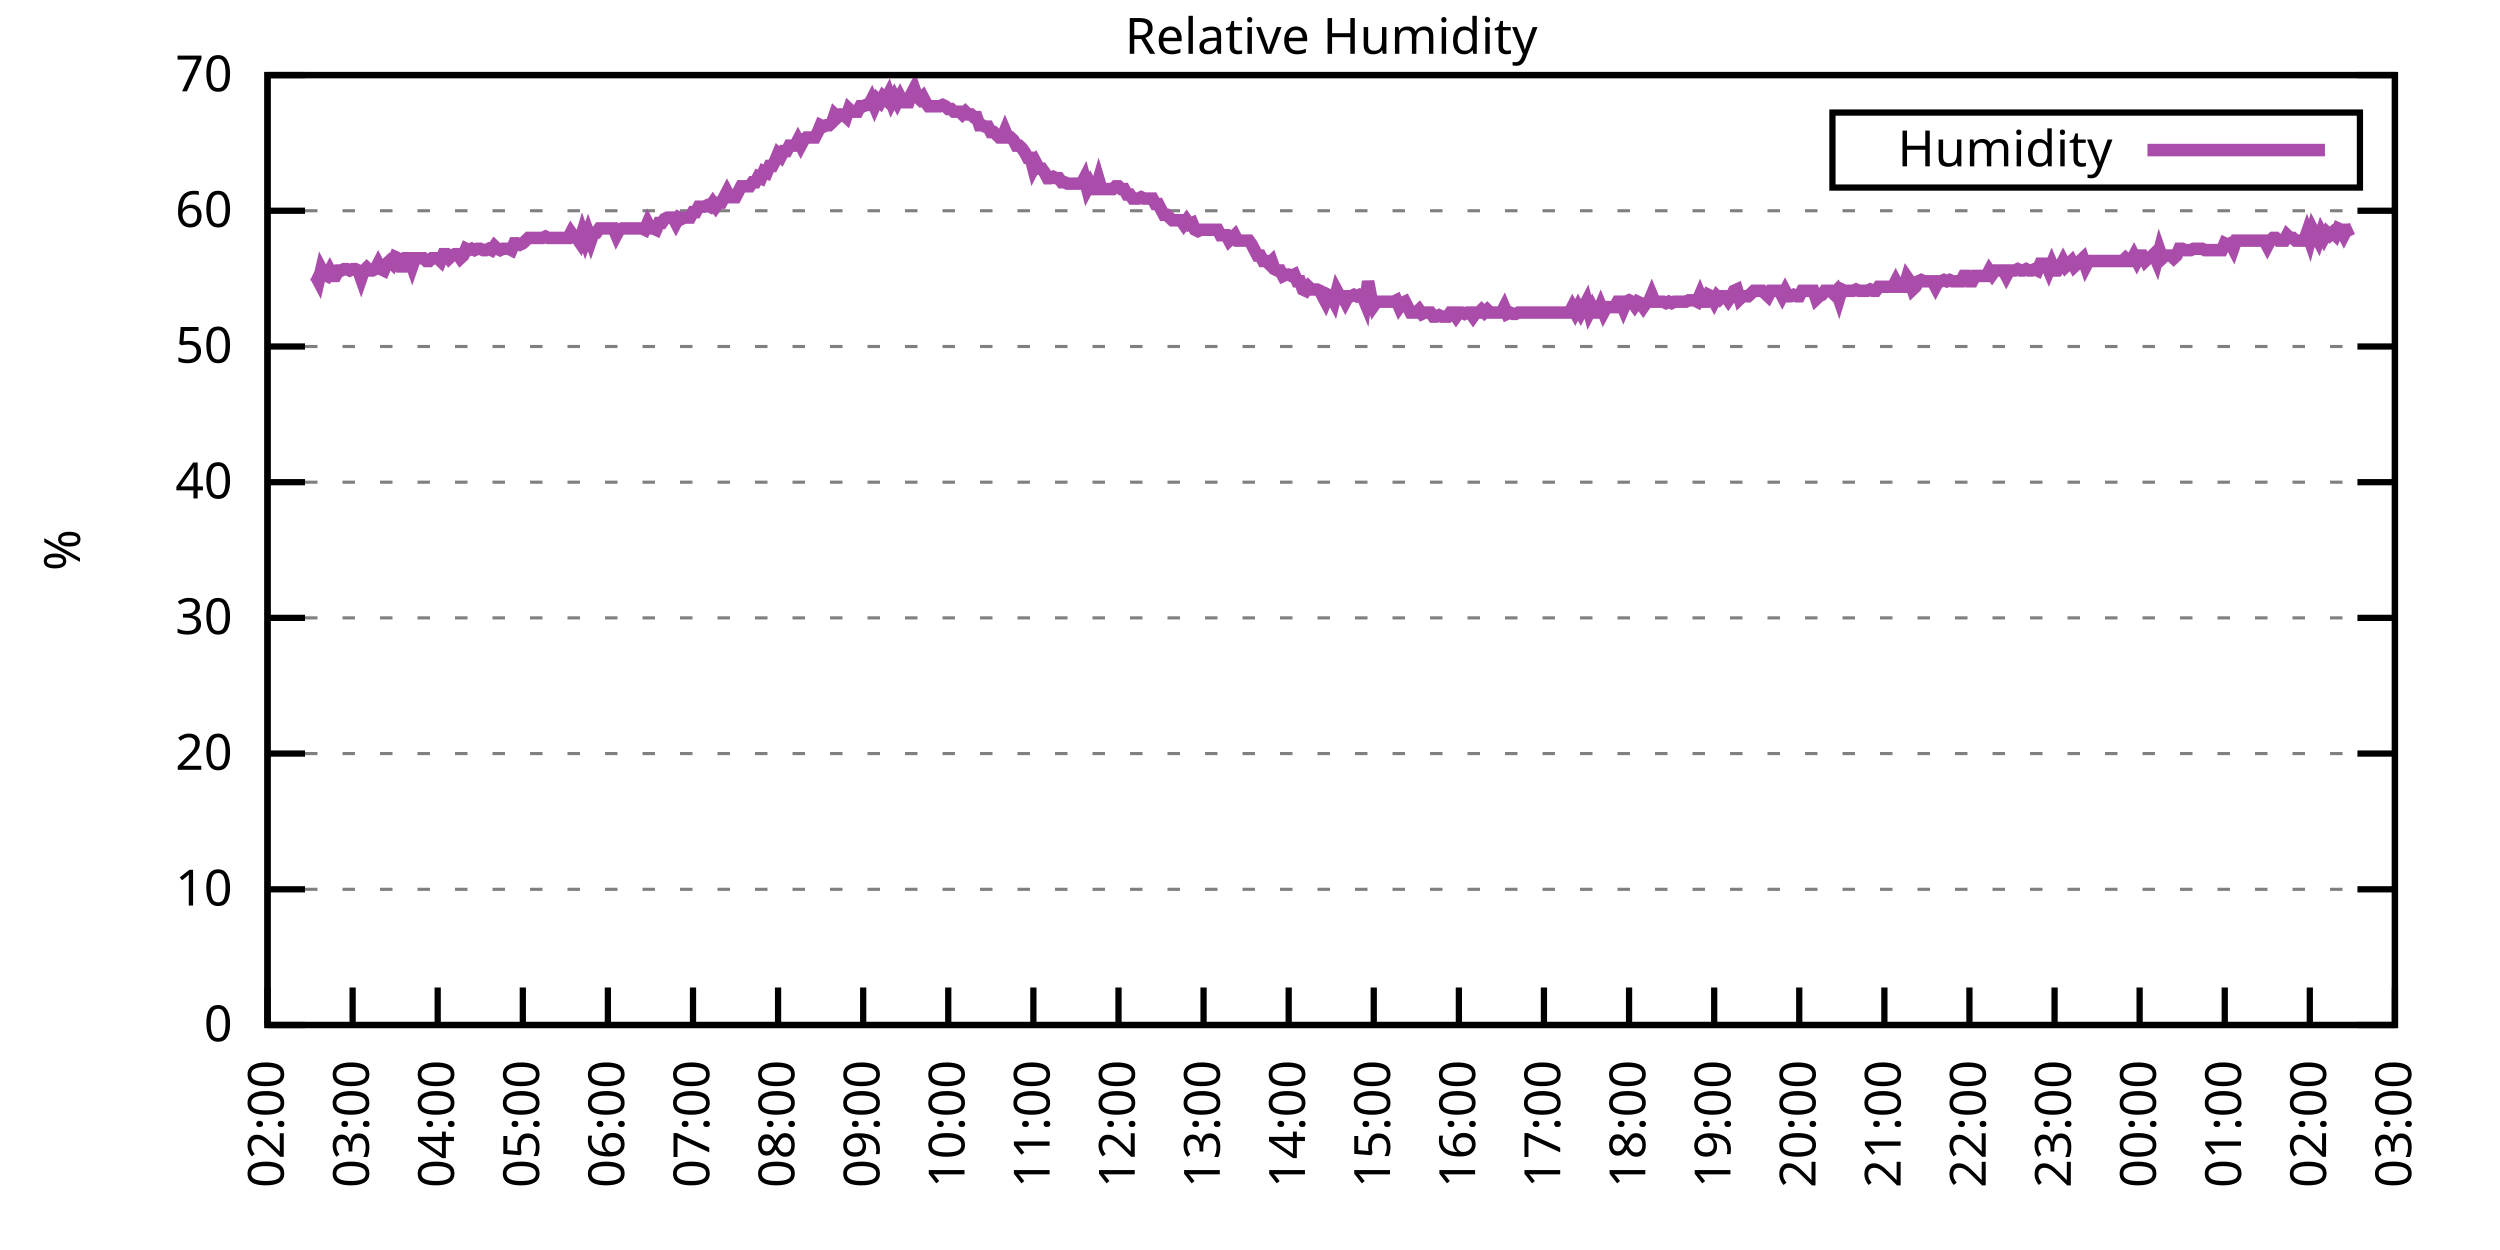
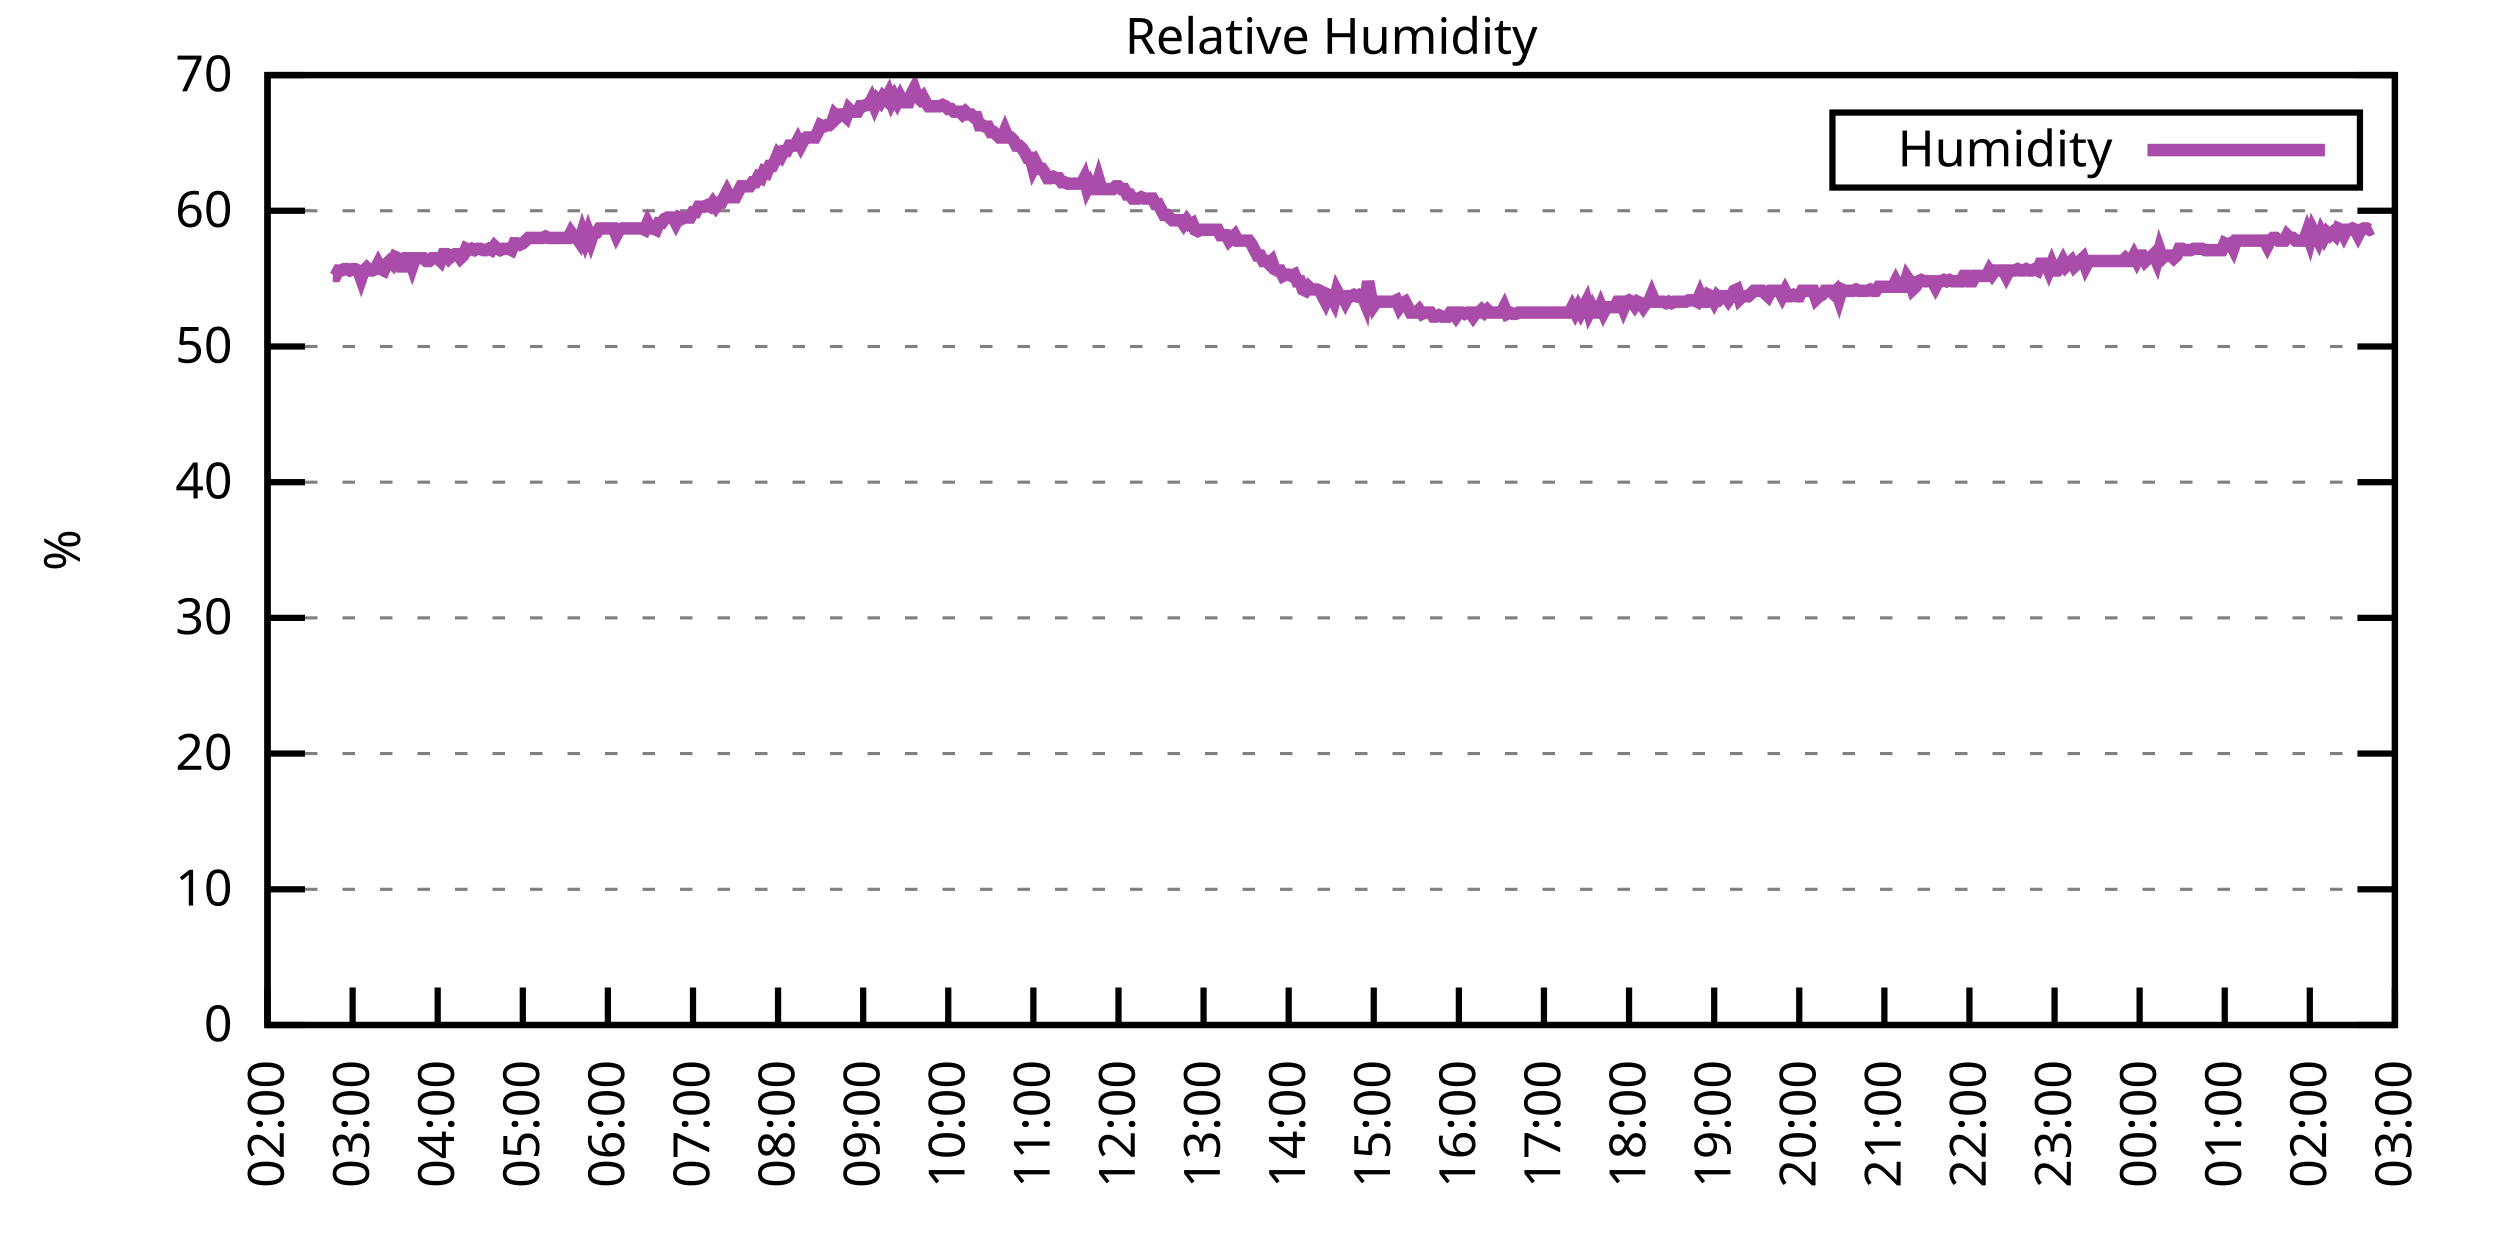
<svg xmlns="http://www.w3.org/2000/svg" xmlns:xlink="http://www.w3.org/1999/xlink" width="400" height="200" viewBox="0 0 400 200">
  <g id="gnuplot_canvas">
    <rect x="0" y="0" width="400" height="200" fill="none" />
    <defs>
      <circle id="gpDot" r="0.5" stroke-width="0.5" stroke="currentColor" />
      <path id="gpPt0" stroke-width="0.333" stroke="currentColor" d="M-1,0 h2 M0,-1 v2" />
      <path id="gpPt1" stroke-width="0.333" stroke="currentColor" d="M-1,-1 L1,1 M1,-1 L-1,1" />
      <path id="gpPt2" stroke-width="0.333" stroke="currentColor" d="M-1,0 L1,0 M0,-1 L0,1 M-1,-1 L1,1 M-1,1 L1,-1" />
      <rect id="gpPt3" stroke-width="0.333" stroke="currentColor" x="-1" y="-1" width="2" height="2" />
      <rect id="gpPt4" stroke-width="0.333" stroke="currentColor" fill="currentColor" x="-1" y="-1" width="2" height="2" />
      <circle id="gpPt5" stroke-width="0.333" stroke="currentColor" cx="0" cy="0" r="1" />
      <use xlink:href="#gpPt5" id="gpPt6" fill="currentColor" stroke="none" />
      <path id="gpPt7" stroke-width="0.333" stroke="currentColor" d="M0,-1.33 L-1.33,0.67 L1.33,0.67 z" />
      <use xlink:href="#gpPt7" id="gpPt8" fill="currentColor" stroke="none" />
      <use xlink:href="#gpPt7" id="gpPt9" stroke="currentColor" transform="rotate(180)" />
      <use xlink:href="#gpPt9" id="gpPt10" fill="currentColor" stroke="none" />
      <use xlink:href="#gpPt3" id="gpPt11" stroke="currentColor" transform="rotate(45)" />
      <use xlink:href="#gpPt11" id="gpPt12" fill="currentColor" stroke="none" />
      <path id="gpPt13" stroke-width="0.333" stroke="currentColor" d="M0,1.330 L1.265,0.411 L0.782,-1.067 L-0.782,-1.076 L-1.265,0.411 z" />
      <use xlink:href="#gpPt13" id="gpPt14" fill="currentColor" stroke="none" />
      <filter id="textbox" filterUnits="objectBoundingBox" x="0" y="0" height="1" width="1">
        <feFlood flood-color="white" flood-opacity="1" result="bgnd" />
        <feComposite in="SourceGraphic" in2="bgnd" operator="atop" />
      </filter>
      <filter id="greybox" filterUnits="objectBoundingBox" x="0" y="0" height="1" width="1">
        <feFlood flood-color="lightgrey" flood-opacity="1" result="grey" />
        <feComposite in="SourceGraphic" in2="grey" operator="atop" />
      </filter>
    </defs>
    <g fill="none" color="white" stroke="currentColor" stroke-width="1.00" stroke-linecap="butt" stroke-linejoin="miter">
</g>
    <g fill="none" color="black" stroke="currentColor" stroke-width="1.00" stroke-linecap="butt" stroke-linejoin="miter">
      <g stroke="none" shape-rendering="crispEdges">
        <polygon fill="rgb(255, 255, 255)" points="42.80,164.00 383.18,164.00 383.18,12.02 42.80,12.02 " />
      </g>
    </g>
    <g fill="none" color="black" stroke="currentColor" stroke-width="1.00" stroke-linecap="butt" stroke-linejoin="miter">
</g>
    <g fill="none" color="black" stroke="black" stroke-width="0.50" stroke-linecap="butt" stroke-linejoin="miter">
</g>
    <g fill="none" color="gray" stroke="currentColor" stroke-width="0.50" stroke-linecap="butt" stroke-linejoin="miter">
      <path stroke="gray" stroke-dasharray="2,4" class="gridline" d="M42.80,164.00 L383.19,164.00  " />
    </g>
    <g fill="none" color="gray" stroke="gray" stroke-width="1.00" stroke-linecap="butt" stroke-linejoin="miter">
</g>
    <g fill="none" color="black" stroke="currentColor" stroke-width="1.00" stroke-linecap="butt" stroke-linejoin="miter">
      <path stroke="black" d="M42.80,164.00 L48.80,164.00 M383.19,164.00 L377.19,164.00  " />
      <g transform="translate(37.20,166.60)" stroke="none" fill="black" font-family="Sans" font-size="8.00" text-anchor="end">
        <text>
          <tspan font-family="Sans"> 0</tspan>
        </text>
      </g>
    </g>
    <g fill="none" color="black" stroke="currentColor" stroke-width="1.00" stroke-linecap="butt" stroke-linejoin="miter">
</g>
    <g fill="none" color="black" stroke="black" stroke-width="0.50" stroke-linecap="butt" stroke-linejoin="miter">
</g>
    <g fill="none" color="gray" stroke="currentColor" stroke-width="0.50" stroke-linecap="butt" stroke-linejoin="miter">
      <path stroke="gray" stroke-dasharray="2,4" class="gridline" d="M42.80,142.29 L383.19,142.29  " />
    </g>
    <g fill="none" color="gray" stroke="gray" stroke-width="1.00" stroke-linecap="butt" stroke-linejoin="miter">
</g>
    <g fill="none" color="black" stroke="currentColor" stroke-width="1.00" stroke-linecap="butt" stroke-linejoin="miter">
      <path stroke="black" d="M42.80,142.29 L48.80,142.29 M383.19,142.29 L377.19,142.29  " />
      <g transform="translate(37.20,144.89)" stroke="none" fill="black" font-family="Sans" font-size="8.00" text-anchor="end">
        <text>
          <tspan font-family="Sans"> 10</tspan>
        </text>
      </g>
    </g>
    <g fill="none" color="black" stroke="currentColor" stroke-width="1.00" stroke-linecap="butt" stroke-linejoin="miter">
</g>
    <g fill="none" color="black" stroke="black" stroke-width="0.50" stroke-linecap="butt" stroke-linejoin="miter">
</g>
    <g fill="none" color="gray" stroke="currentColor" stroke-width="0.50" stroke-linecap="butt" stroke-linejoin="miter">
      <path stroke="gray" stroke-dasharray="2,4" class="gridline" d="M42.80,120.57 L383.19,120.57  " />
    </g>
    <g fill="none" color="gray" stroke="gray" stroke-width="1.00" stroke-linecap="butt" stroke-linejoin="miter">
</g>
    <g fill="none" color="black" stroke="currentColor" stroke-width="1.00" stroke-linecap="butt" stroke-linejoin="miter">
      <path stroke="black" d="M42.80,120.57 L48.80,120.57 M383.19,120.57 L377.19,120.57  " />
      <g transform="translate(37.20,123.17)" stroke="none" fill="black" font-family="Sans" font-size="8.00" text-anchor="end">
        <text>
          <tspan font-family="Sans"> 20</tspan>
        </text>
      </g>
    </g>
    <g fill="none" color="black" stroke="currentColor" stroke-width="1.00" stroke-linecap="butt" stroke-linejoin="miter">
</g>
    <g fill="none" color="black" stroke="black" stroke-width="0.50" stroke-linecap="butt" stroke-linejoin="miter">
</g>
    <g fill="none" color="gray" stroke="currentColor" stroke-width="0.50" stroke-linecap="butt" stroke-linejoin="miter">
      <path stroke="gray" stroke-dasharray="2,4" class="gridline" d="M42.80,98.86 L383.19,98.86  " />
    </g>
    <g fill="none" color="gray" stroke="gray" stroke-width="1.00" stroke-linecap="butt" stroke-linejoin="miter">
</g>
    <g fill="none" color="black" stroke="currentColor" stroke-width="1.00" stroke-linecap="butt" stroke-linejoin="miter">
      <path stroke="black" d="M42.80,98.86 L48.80,98.86 M383.19,98.86 L377.19,98.86  " />
      <g transform="translate(37.20,101.46)" stroke="none" fill="black" font-family="Sans" font-size="8.00" text-anchor="end">
        <text>
          <tspan font-family="Sans"> 30</tspan>
        </text>
      </g>
    </g>
    <g fill="none" color="black" stroke="currentColor" stroke-width="1.00" stroke-linecap="butt" stroke-linejoin="miter">
</g>
    <g fill="none" color="black" stroke="black" stroke-width="0.50" stroke-linecap="butt" stroke-linejoin="miter">
</g>
    <g fill="none" color="gray" stroke="currentColor" stroke-width="0.50" stroke-linecap="butt" stroke-linejoin="miter">
      <path stroke="gray" stroke-dasharray="2,4" class="gridline" d="M42.80,77.15 L383.19,77.15  " />
    </g>
    <g fill="none" color="gray" stroke="gray" stroke-width="1.00" stroke-linecap="butt" stroke-linejoin="miter">
</g>
    <g fill="none" color="black" stroke="currentColor" stroke-width="1.00" stroke-linecap="butt" stroke-linejoin="miter">
      <path stroke="black" d="M42.80,77.15 L48.80,77.15 M383.19,77.15 L377.19,77.15  " />
      <g transform="translate(37.20,79.75)" stroke="none" fill="black" font-family="Sans" font-size="8.00" text-anchor="end">
        <text>
          <tspan font-family="Sans"> 40</tspan>
        </text>
      </g>
    </g>
    <g fill="none" color="black" stroke="currentColor" stroke-width="1.00" stroke-linecap="butt" stroke-linejoin="miter">
</g>
    <g fill="none" color="black" stroke="black" stroke-width="0.50" stroke-linecap="butt" stroke-linejoin="miter">
</g>
    <g fill="none" color="gray" stroke="currentColor" stroke-width="0.50" stroke-linecap="butt" stroke-linejoin="miter">
      <path stroke="gray" stroke-dasharray="2,4" class="gridline" d="M42.80,55.44 L383.19,55.44  " />
    </g>
    <g fill="none" color="gray" stroke="gray" stroke-width="1.00" stroke-linecap="butt" stroke-linejoin="miter">
</g>
    <g fill="none" color="black" stroke="currentColor" stroke-width="1.00" stroke-linecap="butt" stroke-linejoin="miter">
      <path stroke="black" d="M42.80,55.44 L48.80,55.44 M383.19,55.44 L377.19,55.44  " />
      <g transform="translate(37.20,58.04)" stroke="none" fill="black" font-family="Sans" font-size="8.00" text-anchor="end">
        <text>
          <tspan font-family="Sans"> 50</tspan>
        </text>
      </g>
    </g>
    <g fill="none" color="black" stroke="currentColor" stroke-width="1.00" stroke-linecap="butt" stroke-linejoin="miter">
</g>
    <g fill="none" color="black" stroke="black" stroke-width="0.50" stroke-linecap="butt" stroke-linejoin="miter">
</g>
    <g fill="none" color="gray" stroke="currentColor" stroke-width="0.50" stroke-linecap="butt" stroke-linejoin="miter">
      <path stroke="gray" stroke-dasharray="2,4" class="gridline" d="M42.80,33.72 L383.19,33.72  " />
    </g>
    <g fill="none" color="gray" stroke="gray" stroke-width="1.00" stroke-linecap="butt" stroke-linejoin="miter">
</g>
    <g fill="none" color="black" stroke="currentColor" stroke-width="1.00" stroke-linecap="butt" stroke-linejoin="miter">
      <path stroke="black" d="M42.80,33.72 L48.80,33.72 M383.19,33.72 L377.19,33.72  " />
      <g transform="translate(37.20,36.32)" stroke="none" fill="black" font-family="Sans" font-size="8.00" text-anchor="end">
        <text>
          <tspan font-family="Sans"> 60</tspan>
        </text>
      </g>
    </g>
    <g fill="none" color="black" stroke="currentColor" stroke-width="1.00" stroke-linecap="butt" stroke-linejoin="miter">
</g>
    <g fill="none" color="black" stroke="black" stroke-width="0.50" stroke-linecap="butt" stroke-linejoin="miter">
</g>
    <g fill="none" color="gray" stroke="currentColor" stroke-width="0.50" stroke-linecap="butt" stroke-linejoin="miter">
      <path stroke="gray" stroke-dasharray="2,4" class="gridline" d="M42.80,12.01 L383.19,12.01  " />
    </g>
    <g fill="none" color="gray" stroke="gray" stroke-width="1.00" stroke-linecap="butt" stroke-linejoin="miter">
</g>
    <g fill="none" color="black" stroke="currentColor" stroke-width="1.00" stroke-linecap="butt" stroke-linejoin="miter">
      <path stroke="black" d="M42.80,12.01 L48.80,12.01 M383.19,12.01 L377.19,12.01  " />
      <g transform="translate(37.20,14.61)" stroke="none" fill="black" font-family="Sans" font-size="8.00" text-anchor="end">
        <text>
          <tspan font-family="Sans"> 70</tspan>
        </text>
      </g>
    </g>
    <g fill="none" color="black" stroke="currentColor" stroke-width="1.00" stroke-linecap="butt" stroke-linejoin="miter">
      <path stroke="black" d="M42.80,164.00 L42.80,158.00  " />
      <g transform="translate(45.40,169.60) rotate(270.00)" stroke="none" fill="black" font-family="Sans" font-size="8.00" text-anchor="end">
        <text>
          <tspan font-family="Sans">02:00</tspan>
        </text>
      </g>
    </g>
    <g fill="none" color="black" stroke="currentColor" stroke-width="1.00" stroke-linecap="butt" stroke-linejoin="miter">
      <path stroke="black" d="M56.42,164.00 L56.42,158.00  " />
      <g transform="translate(59.02,169.60) rotate(270.00)" stroke="none" fill="black" font-family="Sans" font-size="8.00" text-anchor="end">
        <text>
          <tspan font-family="Sans">03:00</tspan>
        </text>
      </g>
    </g>
    <g fill="none" color="black" stroke="currentColor" stroke-width="1.00" stroke-linecap="butt" stroke-linejoin="miter">
      <path stroke="black" d="M70.03,164.00 L70.03,158.00  " />
      <g transform="translate(72.63,169.60) rotate(270.00)" stroke="none" fill="black" font-family="Sans" font-size="8.00" text-anchor="end">
        <text>
          <tspan font-family="Sans">04:00</tspan>
        </text>
      </g>
    </g>
    <g fill="none" color="black" stroke="currentColor" stroke-width="1.00" stroke-linecap="butt" stroke-linejoin="miter">
      <path stroke="black" d="M83.65,164.00 L83.65,158.00  " />
      <g transform="translate(86.25,169.60) rotate(270.00)" stroke="none" fill="black" font-family="Sans" font-size="8.00" text-anchor="end">
        <text>
          <tspan font-family="Sans">05:00</tspan>
        </text>
      </g>
    </g>
    <g fill="none" color="black" stroke="currentColor" stroke-width="1.00" stroke-linecap="butt" stroke-linejoin="miter">
      <path stroke="black" d="M97.26,164.00 L97.26,158.00  " />
      <g transform="translate(99.86,169.60) rotate(270.00)" stroke="none" fill="black" font-family="Sans" font-size="8.00" text-anchor="end">
        <text>
          <tspan font-family="Sans">06:00</tspan>
        </text>
      </g>
    </g>
    <g fill="none" color="black" stroke="currentColor" stroke-width="1.00" stroke-linecap="butt" stroke-linejoin="miter">
      <path stroke="black" d="M110.88,164.00 L110.88,158.00  " />
      <g transform="translate(113.48,169.60) rotate(270.00)" stroke="none" fill="black" font-family="Sans" font-size="8.00" text-anchor="end">
        <text>
          <tspan font-family="Sans">07:00</tspan>
        </text>
      </g>
    </g>
    <g fill="none" color="black" stroke="currentColor" stroke-width="1.00" stroke-linecap="butt" stroke-linejoin="miter">
      <path stroke="black" d="M124.49,164.00 L124.49,158.00  " />
      <g transform="translate(127.09,169.60) rotate(270.00)" stroke="none" fill="black" font-family="Sans" font-size="8.00" text-anchor="end">
        <text>
          <tspan font-family="Sans">08:00</tspan>
        </text>
      </g>
    </g>
    <g fill="none" color="black" stroke="currentColor" stroke-width="1.00" stroke-linecap="butt" stroke-linejoin="miter">
      <path stroke="black" d="M138.11,164.00 L138.11,158.00  " />
      <g transform="translate(140.71,169.60) rotate(270.00)" stroke="none" fill="black" font-family="Sans" font-size="8.00" text-anchor="end">
        <text>
          <tspan font-family="Sans">09:00</tspan>
        </text>
      </g>
    </g>
    <g fill="none" color="black" stroke="currentColor" stroke-width="1.00" stroke-linecap="butt" stroke-linejoin="miter">
      <path stroke="black" d="M151.72,164.00 L151.72,158.00  " />
      <g transform="translate(154.32,169.60) rotate(270.00)" stroke="none" fill="black" font-family="Sans" font-size="8.00" text-anchor="end">
        <text>
          <tspan font-family="Sans">10:00</tspan>
        </text>
      </g>
    </g>
    <g fill="none" color="black" stroke="currentColor" stroke-width="1.00" stroke-linecap="butt" stroke-linejoin="miter">
      <path stroke="black" d="M165.34,164.00 L165.34,158.00  " />
      <g transform="translate(167.94,169.60) rotate(270.00)" stroke="none" fill="black" font-family="Sans" font-size="8.00" text-anchor="end">
        <text>
          <tspan font-family="Sans">11:00</tspan>
        </text>
      </g>
    </g>
    <g fill="none" color="black" stroke="currentColor" stroke-width="1.00" stroke-linecap="butt" stroke-linejoin="miter">
      <path stroke="black" d="M178.96,164.00 L178.96,158.00  " />
      <g transform="translate(181.56,169.60) rotate(270.00)" stroke="none" fill="black" font-family="Sans" font-size="8.00" text-anchor="end">
        <text>
          <tspan font-family="Sans">12:00</tspan>
        </text>
      </g>
    </g>
    <g fill="none" color="black" stroke="currentColor" stroke-width="1.00" stroke-linecap="butt" stroke-linejoin="miter">
      <path stroke="black" d="M192.57,164.00 L192.57,158.00  " />
      <g transform="translate(195.17,169.60) rotate(270.00)" stroke="none" fill="black" font-family="Sans" font-size="8.00" text-anchor="end">
        <text>
          <tspan font-family="Sans">13:00</tspan>
        </text>
      </g>
    </g>
    <g fill="none" color="black" stroke="currentColor" stroke-width="1.00" stroke-linecap="butt" stroke-linejoin="miter">
      <path stroke="black" d="M206.19,164.00 L206.19,158.00  " />
      <g transform="translate(208.79,169.60) rotate(270.00)" stroke="none" fill="black" font-family="Sans" font-size="8.00" text-anchor="end">
        <text>
          <tspan font-family="Sans">14:00</tspan>
        </text>
      </g>
    </g>
    <g fill="none" color="black" stroke="currentColor" stroke-width="1.00" stroke-linecap="butt" stroke-linejoin="miter">
      <path stroke="black" d="M219.80,164.00 L219.80,158.00  " />
      <g transform="translate(222.40,169.60) rotate(270.00)" stroke="none" fill="black" font-family="Sans" font-size="8.00" text-anchor="end">
        <text>
          <tspan font-family="Sans">15:00</tspan>
        </text>
      </g>
    </g>
    <g fill="none" color="black" stroke="currentColor" stroke-width="1.00" stroke-linecap="butt" stroke-linejoin="miter">
      <path stroke="black" d="M233.42,164.00 L233.42,158.00  " />
      <g transform="translate(236.02,169.60) rotate(270.00)" stroke="none" fill="black" font-family="Sans" font-size="8.00" text-anchor="end">
        <text>
          <tspan font-family="Sans">16:00</tspan>
        </text>
      </g>
    </g>
    <g fill="none" color="black" stroke="currentColor" stroke-width="1.00" stroke-linecap="butt" stroke-linejoin="miter">
      <path stroke="black" d="M247.03,164.00 L247.03,158.00  " />
      <g transform="translate(249.63,169.60) rotate(270.00)" stroke="none" fill="black" font-family="Sans" font-size="8.00" text-anchor="end">
        <text>
          <tspan font-family="Sans">17:00</tspan>
        </text>
      </g>
    </g>
    <g fill="none" color="black" stroke="currentColor" stroke-width="1.00" stroke-linecap="butt" stroke-linejoin="miter">
      <path stroke="black" d="M260.65,164.00 L260.65,158.00  " />
      <g transform="translate(263.25,169.60) rotate(270.00)" stroke="none" fill="black" font-family="Sans" font-size="8.00" text-anchor="end">
        <text>
          <tspan font-family="Sans">18:00</tspan>
        </text>
      </g>
    </g>
    <g fill="none" color="black" stroke="currentColor" stroke-width="1.00" stroke-linecap="butt" stroke-linejoin="miter">
      <path stroke="black" d="M274.27,164.00 L274.27,158.00  " />
      <g transform="translate(276.87,169.60) rotate(270.00)" stroke="none" fill="black" font-family="Sans" font-size="8.00" text-anchor="end">
        <text>
          <tspan font-family="Sans">19:00</tspan>
        </text>
      </g>
    </g>
    <g fill="none" color="black" stroke="currentColor" stroke-width="1.00" stroke-linecap="butt" stroke-linejoin="miter">
      <path stroke="black" d="M287.88,164.00 L287.88,158.00  " />
      <g transform="translate(290.48,169.60) rotate(270.00)" stroke="none" fill="black" font-family="Sans" font-size="8.00" text-anchor="end">
        <text>
          <tspan font-family="Sans">20:00</tspan>
        </text>
      </g>
    </g>
    <g fill="none" color="black" stroke="currentColor" stroke-width="1.00" stroke-linecap="butt" stroke-linejoin="miter">
      <path stroke="black" d="M301.50,164.00 L301.50,158.00  " />
      <g transform="translate(304.10,169.60) rotate(270.00)" stroke="none" fill="black" font-family="Sans" font-size="8.00" text-anchor="end">
        <text>
          <tspan font-family="Sans">21:00</tspan>
        </text>
      </g>
    </g>
    <g fill="none" color="black" stroke="currentColor" stroke-width="1.00" stroke-linecap="butt" stroke-linejoin="miter">
      <path stroke="black" d="M315.11,164.00 L315.11,158.00  " />
      <g transform="translate(317.71,169.60) rotate(270.00)" stroke="none" fill="black" font-family="Sans" font-size="8.00" text-anchor="end">
        <text>
          <tspan font-family="Sans">22:00</tspan>
        </text>
      </g>
    </g>
    <g fill="none" color="black" stroke="currentColor" stroke-width="1.00" stroke-linecap="butt" stroke-linejoin="miter">
      <path stroke="black" d="M328.73,164.00 L328.73,158.00  " />
      <g transform="translate(331.33,169.60) rotate(270.00)" stroke="none" fill="black" font-family="Sans" font-size="8.00" text-anchor="end">
        <text>
          <tspan font-family="Sans">23:00</tspan>
        </text>
      </g>
    </g>
    <g fill="none" color="black" stroke="currentColor" stroke-width="1.00" stroke-linecap="butt" stroke-linejoin="miter">
      <path stroke="black" d="M342.34,164.00 L342.34,158.00  " />
      <g transform="translate(344.94,169.60) rotate(270.00)" stroke="none" fill="black" font-family="Sans" font-size="8.00" text-anchor="end">
        <text>
          <tspan font-family="Sans">00:00</tspan>
        </text>
      </g>
    </g>
    <g fill="none" color="black" stroke="currentColor" stroke-width="1.00" stroke-linecap="butt" stroke-linejoin="miter">
      <path stroke="black" d="M355.96,164.00 L355.96,158.00  " />
      <g transform="translate(358.56,169.60) rotate(270.00)" stroke="none" fill="black" font-family="Sans" font-size="8.00" text-anchor="end">
        <text>
          <tspan font-family="Sans">01:00</tspan>
        </text>
      </g>
    </g>
    <g fill="none" color="black" stroke="currentColor" stroke-width="1.00" stroke-linecap="butt" stroke-linejoin="miter">
      <path stroke="black" d="M369.57,164.00 L369.57,158.00  " />
      <g transform="translate(372.17,169.60) rotate(270.00)" stroke="none" fill="black" font-family="Sans" font-size="8.00" text-anchor="end">
        <text>
          <tspan font-family="Sans">02:00</tspan>
        </text>
      </g>
    </g>
    <g fill="none" color="black" stroke="currentColor" stroke-width="1.00" stroke-linecap="butt" stroke-linejoin="miter">
      <path stroke="black" d="M383.19,164.00 L383.19,158.00  " />
      <g transform="translate(385.79,169.60) rotate(270.00)" stroke="none" fill="black" font-family="Sans" font-size="8.00" text-anchor="end">
        <text>
          <tspan font-family="Sans">03:00</tspan>
        </text>
      </g>
    </g>
    <g fill="none" color="black" stroke="currentColor" stroke-width="1.00" stroke-linecap="butt" stroke-linejoin="miter">
</g>
    <g fill="none" color="black" stroke="currentColor" stroke-width="1.00" stroke-linecap="butt" stroke-linejoin="miter">
      <path stroke="black" d="M42.80,12.01 L42.80,164.00 L383.19,164.00 L383.19,12.01 L42.80,12.01 Z  " />
    </g>
    <g fill="none" color="black" stroke="currentColor" stroke-width="1.00" stroke-linecap="butt" stroke-linejoin="miter">
</g>
    <g fill="none" color="black" stroke="currentColor" stroke-width="1.00" stroke-linecap="butt" stroke-linejoin="miter">
      <path stroke="black" d="M293.19,30.01 L293.19,18.01 L377.59,18.01 L377.59,30.01 L293.19,30.01 Z  " />
    </g>
    <g id="Relative_Humidity_plot_1">
      <g fill="none" color="white" stroke="black" stroke-width="2.00" stroke-linecap="butt" stroke-linejoin="miter">
</g>
      <g fill="none" color="black" stroke="currentColor" stroke-width="2.00" stroke-linecap="butt" stroke-linejoin="miter">
        <g transform="translate(337.99,26.61)" stroke="none" fill="black" font-family="Sans" font-size="8.00" text-anchor="end">
          <text>
            <tspan font-family="Sans">Humidity</tspan>
          </text>
        </g>
      </g>
      <g fill="none" color="black" stroke="currentColor" stroke-width="2.00" stroke-linecap="butt" stroke-linejoin="miter">
-         <path stroke="rgb(170,  76, 170)" d="M343.59,24.01 L371.99,24.01 M50.06,43.93 L50.52,44.15 L50.97,45.01 L51.42,43.06 L51.88,43.93 L52.33,44.15   L52.78,43.28 L53.24,44.15 L53.69,44.15 L54.15,43.28 L54.60,43.28 L55.05,43.06 L55.51,43.06 L55.96,43.28   L56.42,43.06 L56.87,43.06 L57.32,43.28 L57.78,44.58 L58.23,43.28 L58.68,42.84 L59.14,43.28 L59.59,43.28   L60.05,43.06 L60.50,42.19 L60.95,43.06 L61.41,43.28 L61.86,42.19 L62.32,41.76 L62.77,42.19 L63.22,41.11   L63.68,41.32 L64.13,42.63 L64.58,42.63 L65.04,41.32 L65.49,41.32 L65.95,42.63 L66.40,41.32 L66.85,41.32   L67.31,41.32 L67.76,41.32 L68.22,41.76 L68.67,41.76 L69.12,41.32 L69.58,41.32 L70.03,41.32 L70.49,41.76   L70.94,40.67 L71.39,40.67 L71.85,41.32 L72.30,40.89 L72.75,40.67 L73.21,40.67 L73.66,41.32 L74.12,40.89   L74.57,39.80 L75.02,40.02 L75.48,39.80 L75.93,40.02 L76.39,39.80 L76.84,39.80 L77.29,40.02 L77.75,40.02   L78.20,39.80 L78.65,40.02 L79.11,39.37 L79.56,39.80 L80.02,40.02 L80.47,39.80 L80.92,39.80 L81.38,39.80   L81.83,40.02 L82.29,38.93 L82.74,38.93 L83.19,39.15 L83.65,38.93 L84.10,38.50 L84.55,38.07 L85.01,38.07   L85.46,38.07 L85.92,38.07 L86.37,38.07 L86.82,38.07 L87.28,37.85 L87.73,38.07 L88.19,38.07 L88.64,38.07   L89.09,38.07 L89.55,38.07 L90.00,38.07 L90.45,38.07 L90.91,38.07 L91.36,37.20 L91.82,37.85 L92.27,38.07   L92.72,38.72 L93.18,37.20 L93.63,38.50 L94.09,37.20 L94.54,38.50 L94.99,37.20 L95.45,37.20 L95.90,36.55   L96.35,36.55 L96.81,36.55 L97.26,36.55 L97.72,36.55 L98.17,36.55 L98.62,37.63 L99.08,36.76 L99.53,36.55   L99.99,36.55 L100.44,36.55 L100.89,36.55 L101.35,36.55 L101.80,36.55 L102.25,36.55 L102.71,36.55 L103.16,36.76   L103.62,35.68 L104.07,36.55 L104.52,36.55 L104.98,36.76 L105.43,35.68 L105.89,35.68 L106.34,35.03 L106.79,34.81   L107.25,34.81 L107.70,34.81 L108.15,35.68 L108.61,34.81 L109.06,35.03 L109.52,34.81 L109.97,34.81 L110.42,34.81   L110.88,33.94 L111.33,33.94 L111.79,33.07 L112.24,33.07 L112.69,33.07 L113.15,32.85 L113.60,33.07 L114.05,32.42   L114.51,33.07 L114.96,32.42 L115.42,32.42 L115.87,31.55 L116.32,30.68 L116.78,31.55 L117.23,31.55 L117.69,31.55   L118.14,30.68 L118.59,29.81 L119.05,29.81 L119.50,29.81 L119.96,29.81 L120.41,29.16 L120.86,29.16 L121.32,28.29   L121.77,28.51 L122.22,27.43 L122.68,27.64 L123.13,26.56 L123.59,26.56 L124.04,25.69 L124.49,24.60 L124.95,25.04   L125.40,24.17 L125.86,24.17 L126.31,23.30 L126.76,23.30 L127.22,23.30 L127.67,22.43 L128.12,23.30 L128.58,22.43   L129.03,22.00 L129.49,22.00 L129.94,22.00 L130.39,22.00 L130.85,21.13 L131.30,20.04 L131.76,20.26 L132.21,20.04   L132.66,20.04 L133.12,19.61 L133.57,18.31 L134.02,18.74 L134.48,18.31 L134.93,18.31 L135.39,18.74 L135.84,17.44   L136.29,17.87 L136.75,17.87 L137.20,17.87 L137.66,17.00 L138.11,17.00 L138.56,16.79 L139.02,16.79 L139.47,15.92   L139.92,17.00 L140.38,15.92 L140.83,16.35 L141.29,15.48 L141.74,15.92 L142.19,15.05 L142.65,16.35 L143.10,15.48   L143.56,16.35 L144.01,15.48 L144.46,16.35 L144.92,16.35 L145.37,16.35 L145.82,15.05 L146.28,14.18 L146.73,15.48   L147.19,15.92 L147.64,15.48 L148.09,16.35 L148.55,17.00 L149.00,17.00 L149.46,17.00 L149.91,17.00 L150.36,17.00   L150.82,16.79 L151.27,17.00 L151.72,17.44 L152.18,17.44 L152.63,17.87 L153.09,17.87 L153.54,17.87 L153.99,18.31   L154.45,17.87 L154.90,18.31 L155.36,18.31 L155.81,18.74 L156.26,18.74 L156.72,20.04 L157.17,20.04 L157.62,20.26   L158.08,20.26 L158.53,21.13 L158.99,21.13 L159.44,21.56 L159.89,22.00 L160.35,22.00 L160.80,20.91 L161.26,22.00   L161.71,22.00 L162.16,22.43 L162.62,23.30 L163.07,23.30 L163.52,23.73 L163.98,24.39 L164.43,25.25 L164.89,25.25   L165.34,26.99 L165.79,26.12 L166.25,26.99 L166.70,26.99 L167.16,27.64 L167.61,28.51 L168.06,28.51 L168.52,28.29   L168.97,28.51 L169.43,28.51 L169.88,29.16 L170.33,29.16 L170.79,29.38 L171.24,29.38 L171.69,29.38 L172.15,29.38   L172.60,29.38 L173.06,29.38 L173.51,28.51 L173.96,30.25 L174.42,29.38 L174.87,30.25 L175.33,30.25 L175.78,28.73   L176.23,30.25 L176.69,30.25 L177.14,30.25 L177.59,30.25 L178.05,30.25 L178.50,29.81 L178.96,29.81 L179.41,30.25   L179.86,30.25 L180.32,31.12 L180.77,31.12 L181.23,31.77 L181.68,31.77 L182.13,31.77 L182.59,31.55 L183.04,31.77   L183.49,31.77 L183.95,31.77 L184.40,31.77 L184.86,32.64 L185.31,32.64 L185.76,33.51 L186.22,34.37 L186.67,34.37   L187.13,34.81 L187.58,35.24 L188.03,35.24 L188.49,35.24 L188.94,35.24 L189.39,35.89 L189.85,35.24 L190.30,35.89   L190.76,35.68 L191.21,36.76 L191.66,36.98 L192.12,36.76 L192.57,36.76 L193.03,36.76 L193.48,36.76 L193.93,36.76   L194.39,36.76 L194.84,36.76 L195.29,37.63 L195.75,37.63 L196.20,37.63 L196.66,38.50 L197.11,38.07 L197.56,37.63   L198.02,38.50 L198.47,38.50 L198.93,38.50 L199.38,38.50 L199.83,38.50 L200.29,39.15 L200.74,40.02 L201.19,40.89   L201.65,40.89 L202.10,41.76 L202.56,41.76 L203.01,42.19 L203.46,41.76 L203.92,43.06 L204.37,43.28 L204.83,43.28   L205.28,44.15 L205.73,43.93 L206.19,43.93 L206.64,44.15 L207.09,43.93 L207.55,45.01 L208.00,45.01 L208.46,46.32   L208.91,46.53 L209.36,45.88 L209.82,46.32 L210.27,46.32 L210.73,46.32 L211.18,46.53 L211.63,47.40 L212.09,48.27   L212.54,47.18 L213.00,47.40 L213.45,48.27 L213.90,46.53 L214.36,47.40 L214.81,47.40 L215.26,48.27 L215.72,47.40   L216.17,47.40 L216.63,47.18 L217.08,47.40 L217.53,47.18 L217.99,47.40 L218.44,48.49 L218.90,45.01 L219.35,47.40   L219.80,48.92 L220.26,48.27 L220.71,48.27 L221.16,48.27 L221.62,48.27 L222.07,48.27 L222.53,48.27 L222.98,48.27   L223.43,48.05 L223.89,49.14 L224.34,48.49 L224.80,48.27 L225.25,49.14 L225.70,50.01 L226.16,50.01 L226.61,50.01   L227.06,49.57 L227.52,50.22 L227.97,50.01 L228.43,50.01 L228.88,50.01 L229.33,50.66 L229.79,50.66 L230.24,50.44   L230.70,50.66 L231.15,50.66 L231.60,50.66 L232.06,50.01 L232.51,50.01 L232.96,50.66 L233.42,50.01 L233.87,50.01   L234.33,50.22 L234.78,50.01 L235.23,50.01 L235.69,50.66 L236.14,50.01 L236.60,50.01 L237.05,49.57 L237.50,50.01   L237.96,49.57 L238.41,50.01 L238.86,50.01 L239.32,50.01 L239.77,50.01 L240.23,50.01 L240.68,49.14 L241.13,50.22   L241.59,50.01 L242.04,50.22 L242.50,50.22 L242.95,50.01 L243.40,50.01 L243.86,50.01 L244.31,50.01 L244.76,50.01   L245.22,50.01 L245.67,50.01 L246.13,50.01 L246.58,50.01 L247.03,50.01 L247.49,50.01 L247.94,50.01 L248.40,50.01   L248.85,50.01 L249.30,50.01 L249.76,50.01 L250.21,50.01 L250.66,50.01 L251.12,50.01 L251.57,49.14 L252.03,50.01   L252.48,49.14 L252.93,50.01 L253.39,49.14 L253.84,48.27 L254.30,50.01 L254.75,49.14 L255.20,50.01 L255.66,50.01   L256.11,48.92 L256.56,50.01 L257.02,49.14 L257.47,49.14 L257.93,49.14 L258.38,49.14 L258.83,48.27 L259.29,48.27   L259.74,49.36 L260.20,48.27 L260.65,48.05 L261.10,48.27 L261.56,48.92 L262.01,48.27 L262.47,48.49 L262.92,49.14   L263.37,48.49 L263.83,48.27 L264.28,47.18 L264.73,48.27 L265.19,48.27 L265.64,48.27 L266.10,48.27 L266.55,48.49   L267.00,48.27 L267.46,48.49 L267.91,48.27 L268.37,48.27 L268.82,48.27 L269.27,48.27 L269.73,48.27 L270.18,48.05   L270.63,48.05 L271.09,48.05 L271.54,48.27 L272.00,47.18 L272.45,48.27 L272.90,48.27 L273.36,47.18 L273.81,47.40   L274.27,48.27 L274.72,47.40 L275.17,47.84 L275.63,47.40 L276.08,47.40 L276.53,48.05 L276.99,47.40 L277.44,46.53   L277.90,46.32 L278.35,47.84 L278.80,47.40 L279.26,47.40 L279.71,47.40 L280.17,46.97 L280.62,46.53 L281.07,46.53   L281.53,46.53 L281.98,46.53 L282.43,46.97 L282.89,47.40 L283.34,46.53 L283.80,46.53 L284.25,46.53 L284.70,46.53   L285.16,47.40 L285.61,46.53 L286.07,47.40 L286.52,47.40 L286.97,47.18 L287.43,47.40 L287.88,47.40 L288.33,46.53   L288.79,46.53 L289.24,46.53 L289.70,46.53 L290.15,46.53 L290.60,47.84 L291.06,47.40 L291.51,47.18 L291.97,46.53   L292.42,46.53 L292.87,46.53 L293.33,46.97 L293.78,46.53 L294.23,47.84 L294.69,46.32 L295.14,46.53 L295.60,46.53   L296.05,46.53 L296.50,46.53 L296.96,46.32 L297.41,46.53 L297.87,46.53 L298.32,46.53 L298.77,46.53 L299.23,46.32   L299.68,46.53 L300.13,46.53 L300.59,45.88 L301.04,45.88 L301.50,45.88 L301.95,45.88 L302.40,45.88 L302.86,45.88   L303.31,45.01 L303.77,45.88 L304.22,45.88 L304.67,45.88 L305.13,44.36 L305.58,45.01 L306.03,46.32 L306.49,45.88   L306.94,45.01 L307.40,44.80 L307.85,45.01 L308.30,45.01 L308.76,45.01 L309.21,45.01 L309.67,45.88 L310.12,45.01   L310.57,45.01 L311.03,44.80 L311.48,45.01 L311.94,44.80 L312.39,45.01 L312.84,45.01 L313.30,45.01 L313.75,45.01   L314.20,44.15 L314.66,44.15 L315.11,45.01 L315.57,45.01 L316.02,44.15 L316.47,44.15 L316.93,44.15 L317.38,44.15   L317.84,44.15 L318.29,43.28 L318.74,43.93 L319.20,43.28 L319.65,43.28 L320.10,43.28 L320.56,43.28 L321.01,44.15   L321.47,43.28 L321.92,43.28 L322.37,43.28 L322.83,43.06 L323.28,43.28 L323.74,43.28 L324.19,43.06 L324.64,43.28   L325.10,43.28 L325.55,43.06 L326.00,43.28 L326.46,42.19 L326.91,42.19 L327.37,42.19 L327.82,43.28 L328.27,42.19   L328.73,43.28 L329.18,43.28 L329.64,42.63 L330.09,41.76 L330.54,42.63 L331.00,42.19 L331.45,41.76 L331.90,42.63   L332.36,42.19 L332.81,41.76 L333.27,41.32 L333.72,42.63 L334.17,41.76 L334.63,41.76 L335.08,41.76 L335.54,41.76   L335.99,41.76 L336.44,41.76 L336.90,41.76 L337.35,41.76 L337.80,41.76 L338.26,41.76 L338.71,41.76 L339.17,41.76   L339.62,41.76 L340.07,41.32 L340.53,41.76 L340.98,41.76 L341.44,40.89 L341.89,41.76 L342.34,40.89 L342.80,40.89   L343.25,41.76 L343.70,41.32 L344.16,41.11 L344.61,40.67 L345.07,41.76 L345.52,40.02 L345.97,41.32 L346.43,40.89   L346.88,40.89 L347.34,40.89 L347.79,41.32 L348.24,40.89 L348.70,39.80 L349.15,39.80 L349.60,40.02 L350.06,40.02   L350.51,40.02 L350.97,39.80 L351.42,39.80 L351.87,39.80 L352.33,39.80 L352.78,40.02 L353.24,40.02 L353.69,40.02   L354.14,40.02 L354.60,40.02 L355.05,40.02 L355.50,40.02 L355.96,38.93 L356.41,39.15 L356.87,38.93 L357.32,39.80   L357.77,38.50 L358.23,38.50 L358.68,38.50 L359.14,38.50 L359.59,38.50 L360.04,38.50 L360.50,38.50 L360.95,38.50   L361.41,38.50 L361.86,38.50 L362.31,38.50 L362.77,39.37 L363.22,38.50 L363.67,38.07 L364.13,38.07 L364.58,38.50   L365.04,38.50 L365.49,38.50 L365.94,37.63 L366.40,38.07 L366.85,38.07 L367.31,38.50 L367.76,38.50 L368.21,38.50   L368.67,38.50 L369.12,37.20 L369.57,38.50 L370.03,36.76 L370.48,37.63 L370.94,38.50 L371.39,37.20 L371.84,38.07   L372.30,37.20 L372.75,37.63 L373.21,37.20 L373.66,37.63 L374.11,36.55 L374.57,36.76 L375.02,37.63 L375.47,36.76   L375.93,36.76 L376.38,36.55  " />
+         <path stroke="rgb(170,  76, 170)" d="M343.59,24.01 L371.99,24.01 M53.24,44.15 L53.69,44.15 L54.15,43.28 L54.60,43.28 L55.05,43.06 L55.51,43.06   L55.96,43.28 L56.42,43.06 L56.87,43.06 L57.32,43.28 L57.78,44.58 L58.23,43.28 L58.68,42.84 L59.14,43.28   L59.59,43.28 L60.05,43.06 L60.50,42.19 L60.95,43.06 L61.41,43.28 L61.86,42.19 L62.32,41.76 L62.77,42.19   L63.22,41.11 L63.68,41.32 L64.13,42.63 L64.58,42.63 L65.04,41.32 L65.49,41.32 L65.95,42.63 L66.40,41.32   L66.85,41.32 L67.31,41.32 L67.76,41.32 L68.22,41.76 L68.67,41.76 L69.12,41.32 L69.58,41.32 L70.03,41.32   L70.49,41.76 L70.94,40.67 L71.39,40.67 L71.85,41.32 L72.30,40.89 L72.75,40.67 L73.21,40.67 L73.66,41.32   L74.12,40.89 L74.57,39.80 L75.02,40.02 L75.48,39.80 L75.93,40.02 L76.39,39.80 L76.84,39.80 L77.29,40.02   L77.75,40.02 L78.20,39.80 L78.65,40.02 L79.11,39.37 L79.56,39.80 L80.02,40.02 L80.47,39.80 L80.92,39.80   L81.38,39.80 L81.83,40.02 L82.29,38.93 L82.74,38.93 L83.19,39.15 L83.65,38.93 L84.10,38.50 L84.55,38.07   L85.01,38.07 L85.46,38.07 L85.92,38.07 L86.37,38.07 L86.82,38.07 L87.28,37.85 L87.73,38.07 L88.19,38.07   L88.64,38.07 L89.09,38.07 L89.55,38.07 L90.00,38.07 L90.45,38.07 L90.91,38.07 L91.36,37.20 L91.82,37.85   L92.27,38.07 L92.72,38.72 L93.18,37.20 L93.63,38.50 L94.09,37.20 L94.54,38.50 L94.99,37.20 L95.45,37.20   L95.90,36.55 L96.35,36.55 L96.81,36.55 L97.26,36.55 L97.72,36.55 L98.17,36.55 L98.62,37.63 L99.08,36.76   L99.53,36.55 L99.99,36.55 L100.44,36.55 L100.89,36.55 L101.35,36.55 L101.80,36.55 L102.25,36.55 L102.71,36.55   L103.16,36.76 L103.62,35.68 L104.07,36.55 L104.52,36.55 L104.98,36.76 L105.43,35.68 L105.89,35.68 L106.34,35.03   L106.79,34.81 L107.25,34.81 L107.70,34.81 L108.15,35.68 L108.61,34.81 L109.06,35.03 L109.52,34.81 L109.97,34.81   L110.42,34.81 L110.88,33.94 L111.33,33.94 L111.79,33.07 L112.24,33.07 L112.69,33.07 L113.15,32.85 L113.60,33.07   L114.05,32.42 L114.51,33.07 L114.96,32.42 L115.42,32.42 L115.87,31.55 L116.32,30.68 L116.78,31.55 L117.23,31.55   L117.69,31.55 L118.14,30.68 L118.59,29.81 L119.05,29.81 L119.50,29.81 L119.96,29.81 L120.41,29.16 L120.86,29.16   L121.32,28.29 L121.77,28.51 L122.22,27.43 L122.68,27.64 L123.13,26.56 L123.59,26.56 L124.04,25.69 L124.49,24.60   L124.95,25.04 L125.40,24.17 L125.86,24.17 L126.31,23.30 L126.76,23.30 L127.22,23.30 L127.67,22.43 L128.12,23.30   L128.58,22.43 L129.03,22.00 L129.49,22.00 L129.94,22.00 L130.39,22.00 L130.85,21.13 L131.30,20.04 L131.76,20.26   L132.21,20.04 L132.66,20.04 L133.12,19.61 L133.57,18.31 L134.02,18.74 L134.48,18.31 L134.93,18.31 L135.39,18.74   L135.84,17.44 L136.29,17.87 L136.75,17.87 L137.20,17.87 L137.66,17.00 L138.11,17.00 L138.56,16.79 L139.02,16.79   L139.47,15.92 L139.92,17.00 L140.38,15.92 L140.83,16.35 L141.29,15.48 L141.74,15.92 L142.19,15.05 L142.65,16.35   L143.10,15.48 L143.56,16.35 L144.01,15.48 L144.46,16.35 L144.92,16.35 L145.37,16.35 L145.82,15.05 L146.28,14.18   L146.73,15.48 L147.19,15.92 L147.64,15.48 L148.09,16.35 L148.55,17.00 L149.00,17.00 L149.46,17.00 L149.91,17.00   L150.36,17.00 L150.82,16.79 L151.27,17.00 L151.72,17.44 L152.18,17.44 L152.63,17.87 L153.09,17.87 L153.54,17.87   L153.99,18.31 L154.45,17.87 L154.90,18.31 L155.36,18.31 L155.81,18.74 L156.26,18.74 L156.72,20.04 L157.17,20.04   L157.62,20.26 L158.08,20.26 L158.53,21.13 L158.99,21.13 L159.44,21.56 L159.89,22.00 L160.35,22.00 L160.80,20.91   L161.26,22.00 L161.71,22.00 L162.16,22.43 L162.62,23.30 L163.07,23.30 L163.52,23.73 L163.98,24.39 L164.43,25.25   L164.89,25.25 L165.34,26.99 L165.79,26.12 L166.25,26.99 L166.70,26.99 L167.16,27.64 L167.61,28.51 L168.06,28.51   L168.52,28.29 L168.97,28.51 L169.43,28.51 L169.88,29.16 L170.33,29.16 L170.79,29.38 L171.24,29.38 L171.69,29.38   L172.15,29.38 L172.60,29.38 L173.06,29.38 L173.51,28.51 L173.96,30.25 L174.42,29.38 L174.87,30.25 L175.33,30.25   L175.78,28.73 L176.23,30.25 L176.69,30.25 L177.14,30.25 L177.59,30.25 L178.05,30.25 L178.50,29.81 L178.96,29.81   L179.41,30.25 L179.86,30.25 L180.32,31.12 L180.77,31.12 L181.23,31.77 L181.68,31.77 L182.13,31.77 L182.59,31.55   L183.04,31.77 L183.49,31.77 L183.95,31.77 L184.40,31.77 L184.86,32.64 L185.31,32.64 L185.76,33.51 L186.22,34.37   L186.67,34.37 L187.13,34.81 L187.58,35.24 L188.03,35.24 L188.49,35.24 L188.94,35.24 L189.39,35.89 L189.85,35.24   L190.30,35.89 L190.76,35.68 L191.21,36.76 L191.66,36.98 L192.12,36.76 L192.57,36.76 L193.03,36.76 L193.48,36.76   L193.93,36.76 L194.39,36.76 L194.84,36.76 L195.29,37.63 L195.75,37.63 L196.20,37.63 L196.66,38.50 L197.11,38.07   L197.56,37.63 L198.02,38.50 L198.47,38.50 L198.93,38.50 L199.38,38.50 L199.83,38.50 L200.29,39.15 L200.74,40.02   L201.19,40.89 L201.65,40.89 L202.10,41.76 L202.56,41.76 L203.01,42.19 L203.46,41.76 L203.92,43.06 L204.37,43.28   L204.83,43.28 L205.28,44.15 L205.73,43.93 L206.19,43.93 L206.64,44.15 L207.09,43.93 L207.55,45.01 L208.00,45.01   L208.46,46.32 L208.91,46.53 L209.36,45.88 L209.82,46.32 L210.27,46.32 L210.73,46.32 L211.18,46.53 L211.63,47.40   L212.09,48.27 L212.54,47.18 L213.00,47.40 L213.45,48.27 L213.90,46.53 L214.36,47.40 L214.81,47.40 L215.26,48.27   L215.72,47.40 L216.17,47.40 L216.63,47.18 L217.08,47.40 L217.53,47.18 L217.99,47.40 L218.44,48.49 L218.90,45.01   L219.35,47.40 L219.80,48.92 L220.26,48.27 L220.71,48.27 L221.16,48.27 L221.62,48.27 L222.07,48.27 L222.53,48.27   L222.98,48.27 L223.43,48.05 L223.89,49.14 L224.34,48.49 L224.80,48.27 L225.25,49.14 L225.70,50.01 L226.16,50.01   L226.61,50.01 L227.06,49.57 L227.52,50.22 L227.97,50.01 L228.43,50.01 L228.88,50.01 L229.33,50.66 L229.79,50.66   L230.24,50.44 L230.70,50.66 L231.15,50.66 L231.60,50.66 L232.06,50.01 L232.51,50.01 L232.96,50.66 L233.42,50.01   L233.87,50.01 L234.33,50.22 L234.78,50.01 L235.23,50.01 L235.69,50.66 L236.14,50.01 L236.60,50.01 L237.05,49.57   L237.50,50.01 L237.96,49.57 L238.41,50.01 L238.86,50.01 L239.32,50.01 L239.77,50.01 L240.23,50.01 L240.68,49.14   L241.13,50.22 L241.59,50.01 L242.04,50.22 L242.50,50.22 L242.95,50.01 L243.40,50.01 L243.86,50.01 L244.31,50.01   L244.76,50.01 L245.22,50.01 L245.67,50.01 L246.13,50.01 L246.58,50.01 L247.03,50.01 L247.49,50.01 L247.94,50.01   L248.40,50.01 L248.85,50.01 L249.30,50.01 L249.76,50.01 L250.21,50.01 L250.66,50.01 L251.12,50.01 L251.57,49.14   L252.03,50.01 L252.48,49.14 L252.93,50.01 L253.39,49.14 L253.84,48.27 L254.30,50.01 L254.75,49.14 L255.20,50.01   L255.66,50.01 L256.11,48.92 L256.56,50.01 L257.02,49.14 L257.47,49.14 L257.93,49.14 L258.38,49.14 L258.83,48.27   L259.29,48.27 L259.74,49.36 L260.20,48.27 L260.65,48.05 L261.10,48.27 L261.56,48.92 L262.01,48.27 L262.47,48.49   L262.92,49.14 L263.37,48.49 L263.83,48.27 L264.28,47.18 L264.73,48.27 L265.19,48.27 L265.64,48.27 L266.10,48.27   L266.55,48.49 L267.00,48.27 L267.46,48.49 L267.91,48.27 L268.37,48.27 L268.82,48.27 L269.27,48.27 L269.73,48.27   L270.18,48.05 L270.63,48.05 L271.09,48.05 L271.54,48.27 L272.00,47.18 L272.45,48.27 L272.90,48.27 L273.36,47.18   L273.81,47.40 L274.27,48.27 L274.72,47.40 L275.17,47.84 L275.63,47.40 L276.08,47.40 L276.53,48.05 L276.99,47.40   L277.44,46.53 L277.90,46.32 L278.35,47.84 L278.80,47.40 L279.26,47.40 L279.71,47.40 L280.17,46.97 L280.62,46.53   L281.07,46.53 L281.53,46.53 L281.98,46.53 L282.43,46.97 L282.89,47.40 L283.34,46.53 L283.80,46.53 L284.25,46.53   L284.70,46.53 L285.16,47.40 L285.61,46.53 L286.07,47.40 L286.52,47.40 L286.97,47.18 L287.43,47.40 L287.88,47.40   L288.33,46.53 L288.79,46.53 L289.24,46.53 L289.70,46.53 L290.15,46.53 L290.60,47.84 L291.06,47.40 L291.51,47.18   L291.97,46.53 L292.42,46.53 L292.87,46.53 L293.33,46.97 L293.78,46.53 L294.23,47.84 L294.69,46.32 L295.14,46.53   L295.60,46.53 L296.05,46.53 L296.50,46.53 L296.96,46.32 L297.41,46.53 L297.87,46.53 L298.32,46.53 L298.77,46.53   L299.23,46.32 L299.68,46.53 L300.13,46.53 L300.59,45.88 L301.04,45.88 L301.50,45.88 L301.95,45.88 L302.40,45.88   L302.86,45.88 L303.31,45.01 L303.77,45.88 L304.22,45.88 L304.67,45.88 L305.13,44.36 L305.58,45.01 L306.03,46.32   L306.49,45.88 L306.94,45.01 L307.40,44.80 L307.85,45.01 L308.30,45.01 L308.76,45.01 L309.21,45.01 L309.67,45.88   L310.12,45.01 L310.57,45.01 L311.03,44.80 L311.48,45.01 L311.94,44.80 L312.39,45.01 L312.84,45.01 L313.30,45.01   L313.75,45.01 L314.20,44.15 L314.66,44.15 L315.11,45.01 L315.57,45.01 L316.02,44.15 L316.47,44.15 L316.93,44.15   L317.38,44.15 L317.84,44.15 L318.29,43.28 L318.74,43.93 L319.20,43.28 L319.65,43.28 L320.10,43.28 L320.56,43.28   L321.01,44.15 L321.47,43.28 L321.92,43.28 L322.37,43.28 L322.83,43.06 L323.28,43.28 L323.74,43.28 L324.19,43.06   L324.64,43.28 L325.10,43.28 L325.55,43.06 L326.00,43.28 L326.46,42.19 L326.91,42.19 L327.37,42.19 L327.82,43.28   L328.27,42.19 L328.73,43.28 L329.18,43.28 L329.64,42.63 L330.09,41.76 L330.54,42.63 L331.00,42.19 L331.45,41.76   L331.90,42.63 L332.36,42.19 L332.81,41.76 L333.27,41.32 L333.72,42.63 L334.17,41.76 L334.63,41.76 L335.08,41.76   L335.54,41.76 L335.99,41.76 L336.44,41.76 L336.90,41.76 L337.35,41.76 L337.80,41.76 L338.26,41.76 L338.71,41.76   L339.17,41.76 L339.62,41.76 L340.07,41.32 L340.53,41.76 L340.98,41.76 L341.44,40.89 L341.89,41.76 L342.34,40.89   L342.80,40.89 L343.25,41.76 L343.70,41.32 L344.16,41.11 L344.61,40.67 L345.07,41.76 L345.52,40.02 L345.97,41.32   L346.43,40.89 L346.88,40.89 L347.34,40.89 L347.79,41.32 L348.24,40.89 L348.70,39.80 L349.15,39.80 L349.60,40.02   L350.06,40.02 L350.51,40.02 L350.97,39.80 L351.42,39.80 L351.87,39.80 L352.33,39.80 L352.78,40.02 L353.24,40.02   L353.69,40.02 L354.14,40.02 L354.60,40.02 L355.05,40.02 L355.50,40.02 L355.96,38.93 L356.41,39.15 L356.87,38.93   L357.32,39.80 L357.77,38.50 L358.23,38.50 L358.68,38.50 L359.14,38.50 L359.59,38.50 L360.04,38.50 L360.50,38.50   L360.95,38.50 L361.41,38.50 L361.86,38.50 L362.31,38.50 L362.77,39.37 L363.22,38.50 L363.67,38.07 L364.13,38.07   L364.58,38.50 L365.04,38.50 L365.49,38.50 L365.94,37.63 L366.40,38.07 L366.85,38.07 L367.31,38.50 L367.76,38.50   L368.21,38.50 L368.67,38.50 L369.12,37.20 L369.57,38.50 L370.03,36.76 L370.48,37.63 L370.94,38.50 L371.39,37.20   L371.84,38.07 L372.30,37.20 L372.75,37.63 L373.21,37.20 L373.66,37.63 L374.11,36.55 L374.57,36.76 L375.02,37.63   L375.47,36.76 L375.93,36.76 L376.38,36.55 L376.84,36.76 L377.29,37.63 L377.74,36.76 L378.20,36.55 L378.65,36.55   L379.11,36.76 L379.56,36.55  " />
      </g>
    </g>
    <g fill="none" color="black" stroke="currentColor" stroke-width="2.00" stroke-linecap="butt" stroke-linejoin="miter">
</g>
    <g fill="none" color="black" stroke="black" stroke-width="1.00" stroke-linecap="butt" stroke-linejoin="miter">
</g>
    <g fill="none" color="black" stroke="currentColor" stroke-width="1.00" stroke-linecap="butt" stroke-linejoin="miter">
      <path stroke="black" d="M42.80,12.01 L42.80,164.00 L383.19,164.00 L383.19,12.01 L42.80,12.01 Z  " />
      <g transform="translate(12.80,88.01) rotate(270.00)" stroke="none" fill="black" font-family="Sans" font-size="8.00" text-anchor="middle">
        <text>
          <tspan font-family="Sans">%</tspan>
        </text>
      </g>
    </g>
    <g fill="none" color="black" stroke="currentColor" stroke-width="1.00" stroke-linecap="butt" stroke-linejoin="miter">
</g>
    <g fill="none" color="black" stroke="currentColor" stroke-width="1.00" stroke-linecap="butt" stroke-linejoin="miter">
      <g transform="translate(212.99,8.61)" stroke="none" fill="black" font-family="Sans" font-size="8.00" text-anchor="middle">
        <text>
          <tspan font-family="Sans">Relative Humidity</tspan>
        </text>
      </g>
    </g>
    <g fill="none" color="black" stroke="currentColor" stroke-width="1.00" stroke-linecap="butt" stroke-linejoin="miter">
</g>
  </g>
</svg>
